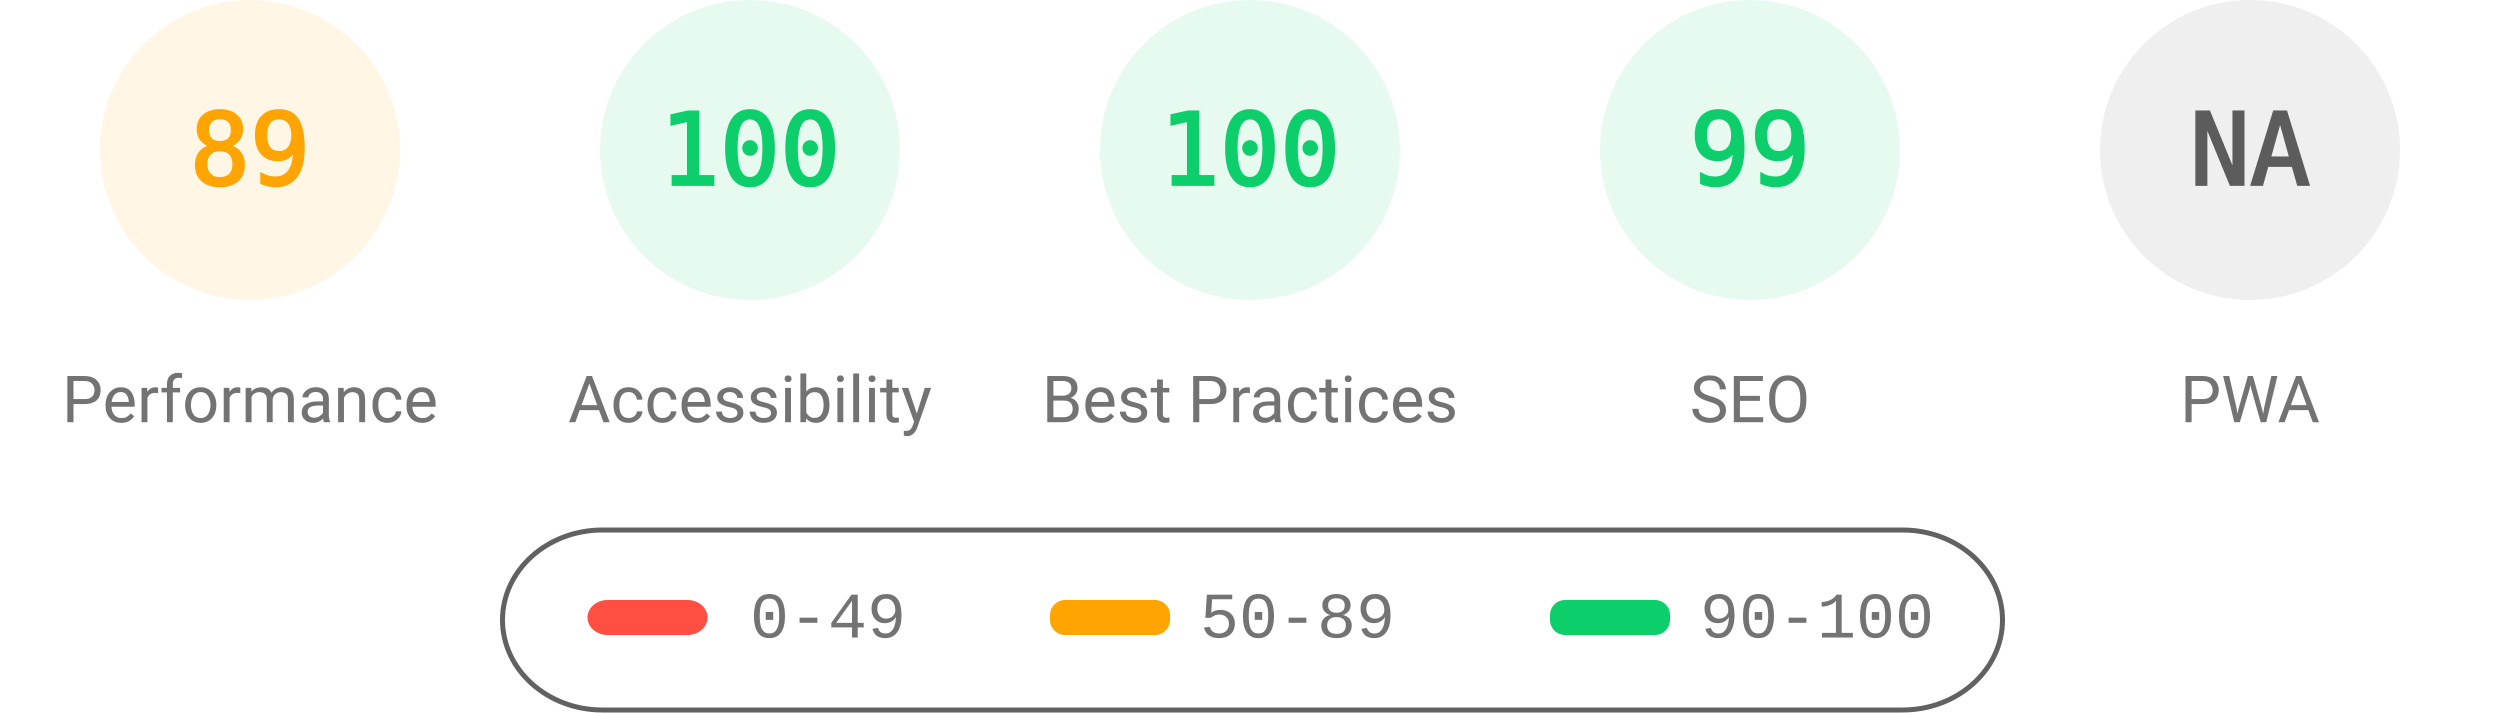
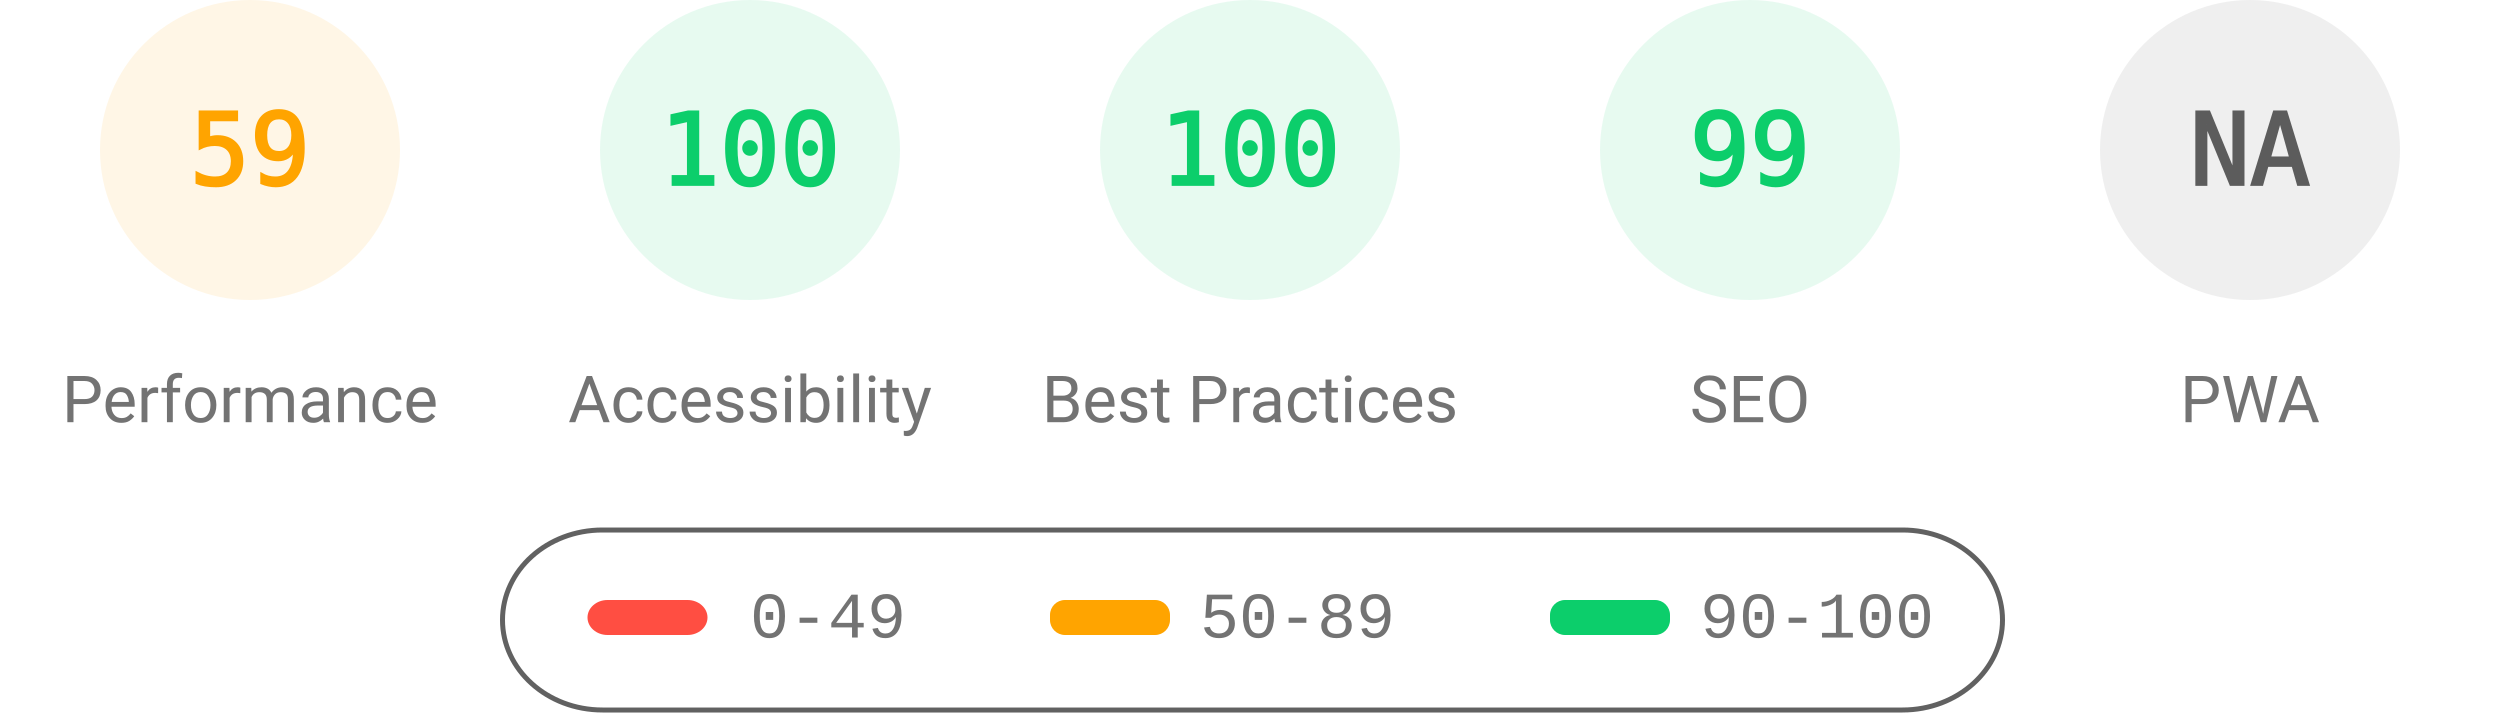
<svg xmlns="http://www.w3.org/2000/svg" fill="none" width="1000" height="285">
  <style>.gauge-base{opacity:.1}.gauge-arc{fill:none;animation-delay:250ms;stroke-linecap:round;transform:rotate(-90deg);transform-origin:100px 60px;animation:load-gauge 1s ease forwards}.guage-text{font-size:40px;font-family:monospace;text-align:center}.guage-red{color:#ff4e42;fill:#ff4e42;stroke:#ff4e42}.guage-orange{color:#ffa400;fill:#ffa400;stroke:#ffa400}.guage-green{color:#0cce6b;fill:#0cce6b;stroke:#0cce6b}.guage-undefined{color:#5c5c5c;fill:#5c5c5c;stroke:#5c5c5c}.guage-title{color:#737373;fill:#737373;stroke:none;font-size:26px;line-height:26px;font-family:Roboto,Halvetica,Arial,sans-serif}@keyframes load-gauge{from{stroke-dasharray:0 352.858}}</style>
  <svg class="guage-div guage-perf guage-orange" viewBox="0 0 200 200" width="200" height="200">
    <circle class="gauge-base" r="56" cx="100" cy="60" stroke-width="8" />
-     <circle class="gauge-arc guage-arc-1" r="56" cx="100" cy="60" stroke-width="8" style="stroke-dasharray:313.154,351.858" />
-     <text class="guage-text" x="100" y="60" alignment-baseline="central" dominant-baseline="central" text-anchor="middle">89</text>
+     <circle class="gauge-arc guage-arc-1" r="56" cx="100" cy="60" stroke-width="8" style="stroke-dasharray:207.596,351.858" />
+     <text class="guage-text" x="100" y="60" alignment-baseline="central" dominant-baseline="central" text-anchor="middle">59</text>
    <text class="guage-title" x="100" y="160" alignment-baseline="central" dominant-baseline="central" text-anchor="middle">Performance</text>
  </svg>
  <svg class="guage-div guage-acc guage-green" viewBox="0 0 200 200" width="200" height="200" x="200">
    <circle class="gauge-base" r="56" cx="100" cy="60" stroke-width="8" />
    <circle class="gauge-arc guage-arc-2" r="56" cx="100" cy="60" stroke-width="8" style="stroke-dasharray:351.858,351.858" />
    <text class="guage-text" x="100" y="60" alignment-baseline="central" dominant-baseline="central" text-anchor="middle">100</text>
    <text class="guage-title" x="100" y="160" alignment-baseline="central" dominant-baseline="central" text-anchor="middle">Accessibility</text>
  </svg>
  <svg class="guage-div guage-best guage-green" viewBox="0 0 200 200" width="200" height="200" x="400">
    <circle class="gauge-base" r="56" cx="100" cy="60" stroke-width="8" />
    <circle class="gauge-arc guage-arc-3" r="56" cx="100" cy="60" stroke-width="8" style="stroke-dasharray:351.858,351.858" />
    <text class="guage-text" x="100" y="60" alignment-baseline="central" dominant-baseline="central" text-anchor="middle">100</text>
    <text class="guage-title" x="100" y="160" alignment-baseline="central" dominant-baseline="central" text-anchor="middle">Best Practices</text>
  </svg>
  <svg class="guage-div guage-seo guage-green" viewBox="0 0 200 200" width="200" height="200" x="600">
    <circle class="gauge-base" r="56" cx="100" cy="60" stroke-width="8" />
    <circle class="gauge-arc guage-arc-4" r="56" cx="100" cy="60" stroke-width="8" style="stroke-dasharray:348.339,351.858" />
    <text class="guage-text" x="100" y="60" alignment-baseline="central" dominant-baseline="central" text-anchor="middle">99</text>
    <text class="guage-title" x="100" y="160" alignment-baseline="central" dominant-baseline="central" text-anchor="middle">SEO</text>
  </svg>
  <svg class="guage-div guage-pwa guage-undefined" viewBox="0 0 200 200" width="200" height="200" x="800">
    <circle class="gauge-base" r="56" cx="100" cy="60" stroke-width="8" />
    <circle class="gauge-arc guage-arc-4" r="56" cx="100" cy="60" stroke-width="8" style="stroke-dasharray:351.858,351.858" />
    <text class="guage-text" x="100" y="60" alignment-baseline="central" dominant-baseline="central" text-anchor="middle">NA</text>
    <text class="guage-title" x="100" y="160" alignment-baseline="central" dominant-baseline="central" text-anchor="middle">PWA</text>
  </svg>
  <svg width="604" height="76" x="200" y="210">
    <path fill="none" id="canvas_background" d="M-1-1h604v80H-1z" />
    <rect fill-opacity="0" stroke="#616161" stroke-width="2" rx="40" id="svg_2" height="72" width="600" y="2" x="1" fill="#000" />
    <rect stroke="#000" rx="8" id="svg_3" height="14" width="48" y="30" x="35" stroke-opacity="null" stroke-width="0" fill="#ff4e42" />
    <rect stroke="#000" rx="6" id="svg_4" height="14" width="48" y="30" x="220" stroke-opacity="null" stroke-width="0" fill="#ffa400" />
    <rect stroke="#000" rx="6" id="svg_5" height="14" width="48" y="30" x="420" stroke-opacity="null" stroke-width="0" fill="#0cce6b" />
    <text xml:space="preserve" text-anchor="start" font-family="'Courier New', Courier, monospace" font-size="26" id="svg_6" y="45" x="100" stroke-opacity="null" stroke-width="0" stroke="#000" fill="#737373">0-49</text>
    <text xml:space="preserve" text-anchor="start" font-family="'Courier New', Courier, monospace" font-size="26" id="svg_7" y="45" x="280" stroke-opacity="null" stroke-width="0" stroke="#000" fill="#737373">50-89</text>
    <text xml:space="preserve" text-anchor="start" font-family="'Courier New', Courier, monospace" font-size="26" id="svg_8" y="45" x="480" stroke-opacity="null" stroke-width="0" stroke="#000" fill="#737373">90-100</text>
  </svg>
</svg>
